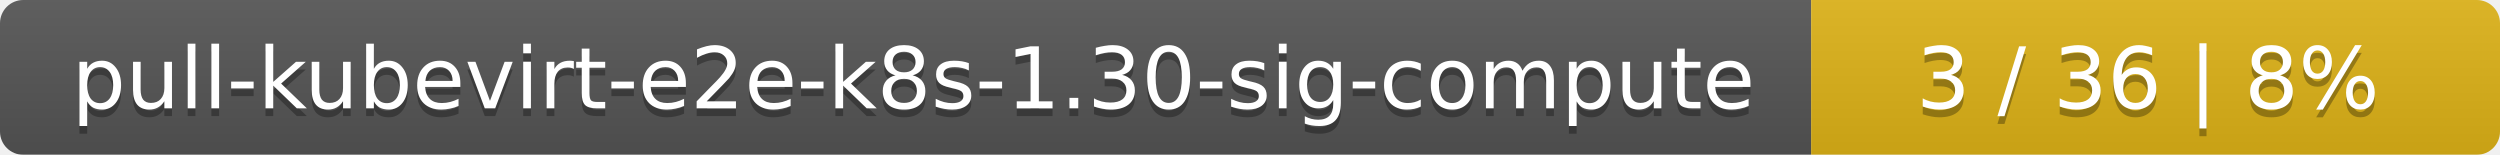
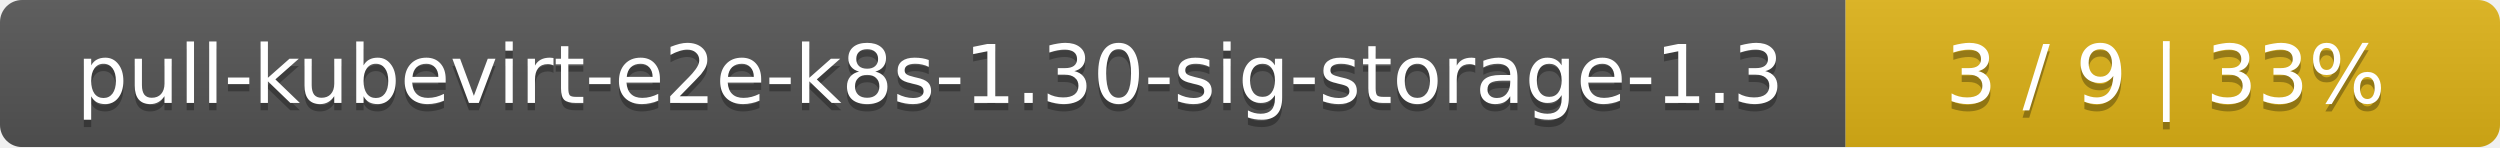
- <svg xmlns="http://www.w3.org/2000/svg" width="323" height="20">
+ <svg xmlns="http://www.w3.org/2000/svg" width="340" height="20">
  <linearGradient id="smooth" x2="0" y2="100%">
    <stop offset="0" stop-color="#bbb" stop-opacity=".1" />
    <stop offset="1" stop-opacity=".1" />
  </linearGradient>
  <mask id="round">
-     <rect width="323" height="20" rx="3" fill="#fff" />
+     <rect width="340" height="20" rx="3" fill="#fff" />
  </mask>
  <g mask="url(#round)">
-     <rect width="234" height="20" fill="#555" />
-     <rect x="234" width="89" height="20" fill="#dfb317" />
-     <rect width="323" height="20" fill="url(#smooth)" />
+     <rect width="251" height="20" fill="#555" />
+     <rect x="251" width="89" height="20" fill="#dfb317" />
+     <rect width="340" height="20" fill="url(#smooth)" />
  </g>
  <g fill="#fff" text-anchor="middle" font-family="DejaVu Sans,Verdana,Geneva,sans-serif" font-size="11">
-     <text x="118" y="15" fill="#010101" fill-opacity=".3">pull-kubevirt-e2e-k8s-1.30-sig-compute</text>
-     <text x="118" y="14">pull-kubevirt-e2e-k8s-1.30-sig-compute</text>
-     <text x="277.5" y="15" fill="#010101" fill-opacity=".3">3 / 36    |    8%</text>
-     <text x="277.5" y="14">3 / 36    |    8%</text>
+     <text x="126.5" y="15" fill="#010101" fill-opacity=".3">pull-kubevirt-e2e-k8s-1.30-sig-storage-1.3</text>
+     <text x="126.5" y="14">pull-kubevirt-e2e-k8s-1.30-sig-storage-1.3</text>
+     <text x="294.5" y="15" fill="#010101" fill-opacity=".3">3 / 9    |    33%</text>
+     <text x="294.5" y="14">3 / 9    |    33%</text>
  </g>
</svg>
